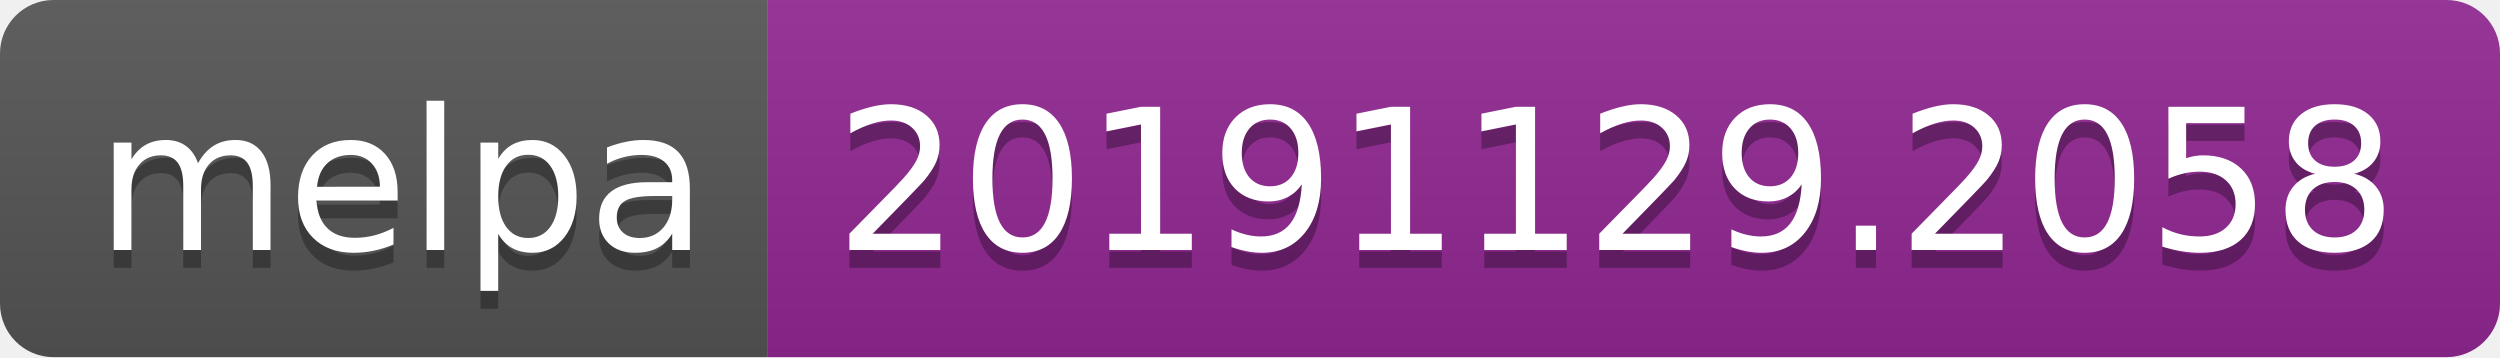
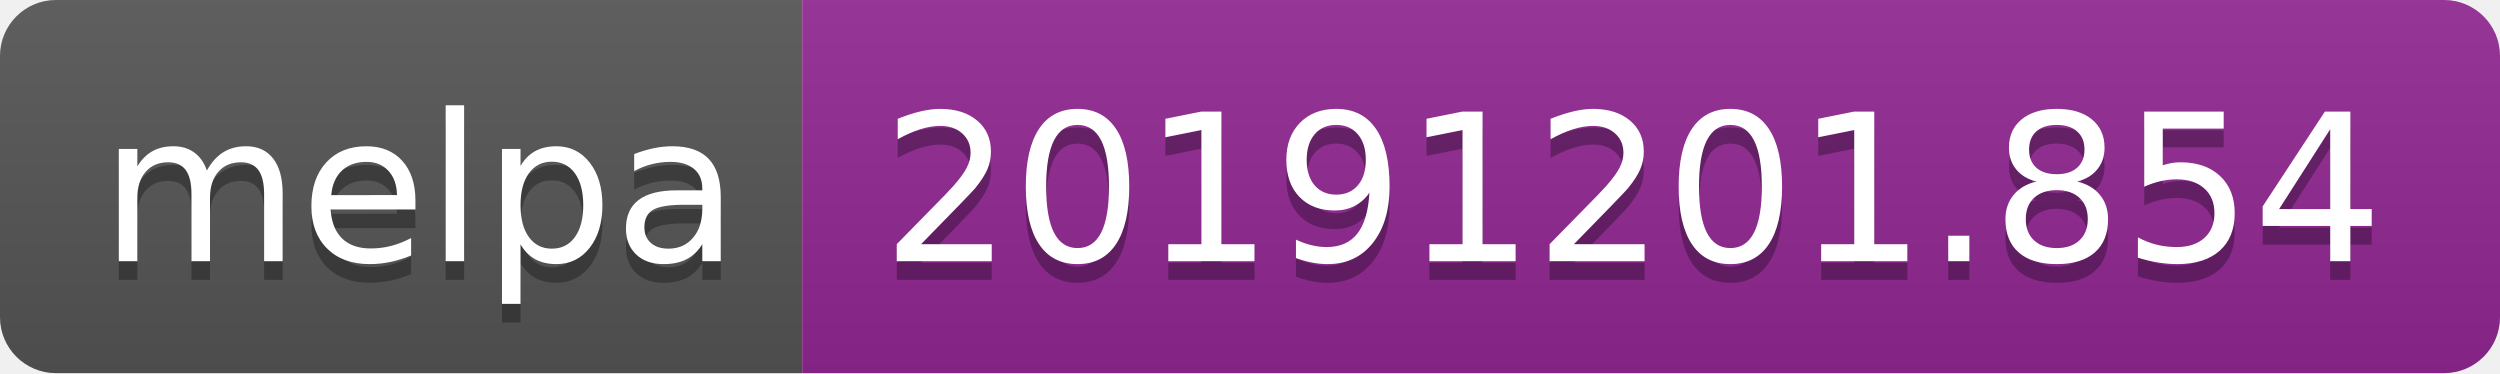
- <svg xmlns="http://www.w3.org/2000/svg" width="140" height="20">
+ <svg xmlns="http://www.w3.org/2000/svg" width="134" height="20">
  <linearGradient id="b" x2="0" y2="100%">
    <stop offset="0" stop-color="#bbb" stop-opacity=".1" />
    <stop offset="1" stop-opacity=".1" />
  </linearGradient>
  <clipPath id="a">
-     <rect width="140" height="20" rx="3" fill="#fff" />
+     <rect width="134" height="20" rx="3" fill="#fff" />
  </clipPath>
  <g clip-path="url(#a)">
    <path fill="#555" d="M0 0h43v20H0z" />
-     <path fill="#922793" d="M43 0h97v20H43z" />
-     <path fill="url(#b)" d="M0 0h140v20H0z" />
+     <path fill="#922793" d="M43 0h91v20H43z" />
+     <path fill="url(#b)" d="M0 0h134v20H0z" />
  </g>
  <g fill="#fff" text-anchor="middle" font-family="DejaVu Sans,Verdana,Geneva,sans-serif" font-size="110">
    <text x="225" y="150" fill="#010101" fill-opacity=".3" transform="scale(.1)" textLength="330">melpa</text>
    <text x="225" y="140" transform="scale(.1)" textLength="330">melpa</text>
-     <text x="905" y="150" fill="#010101" fill-opacity=".3" transform="scale(.1)" textLength="870">20191129.2058</text>
-     <text x="905" y="140" transform="scale(.1)" textLength="870">20191129.2058</text>
+     <text x="875" y="150" fill="#010101" fill-opacity=".3" transform="scale(.1)" textLength="810">20191201.854</text>
+     <text x="875" y="140" transform="scale(.1)" textLength="810">20191201.854</text>
  </g>
</svg>
